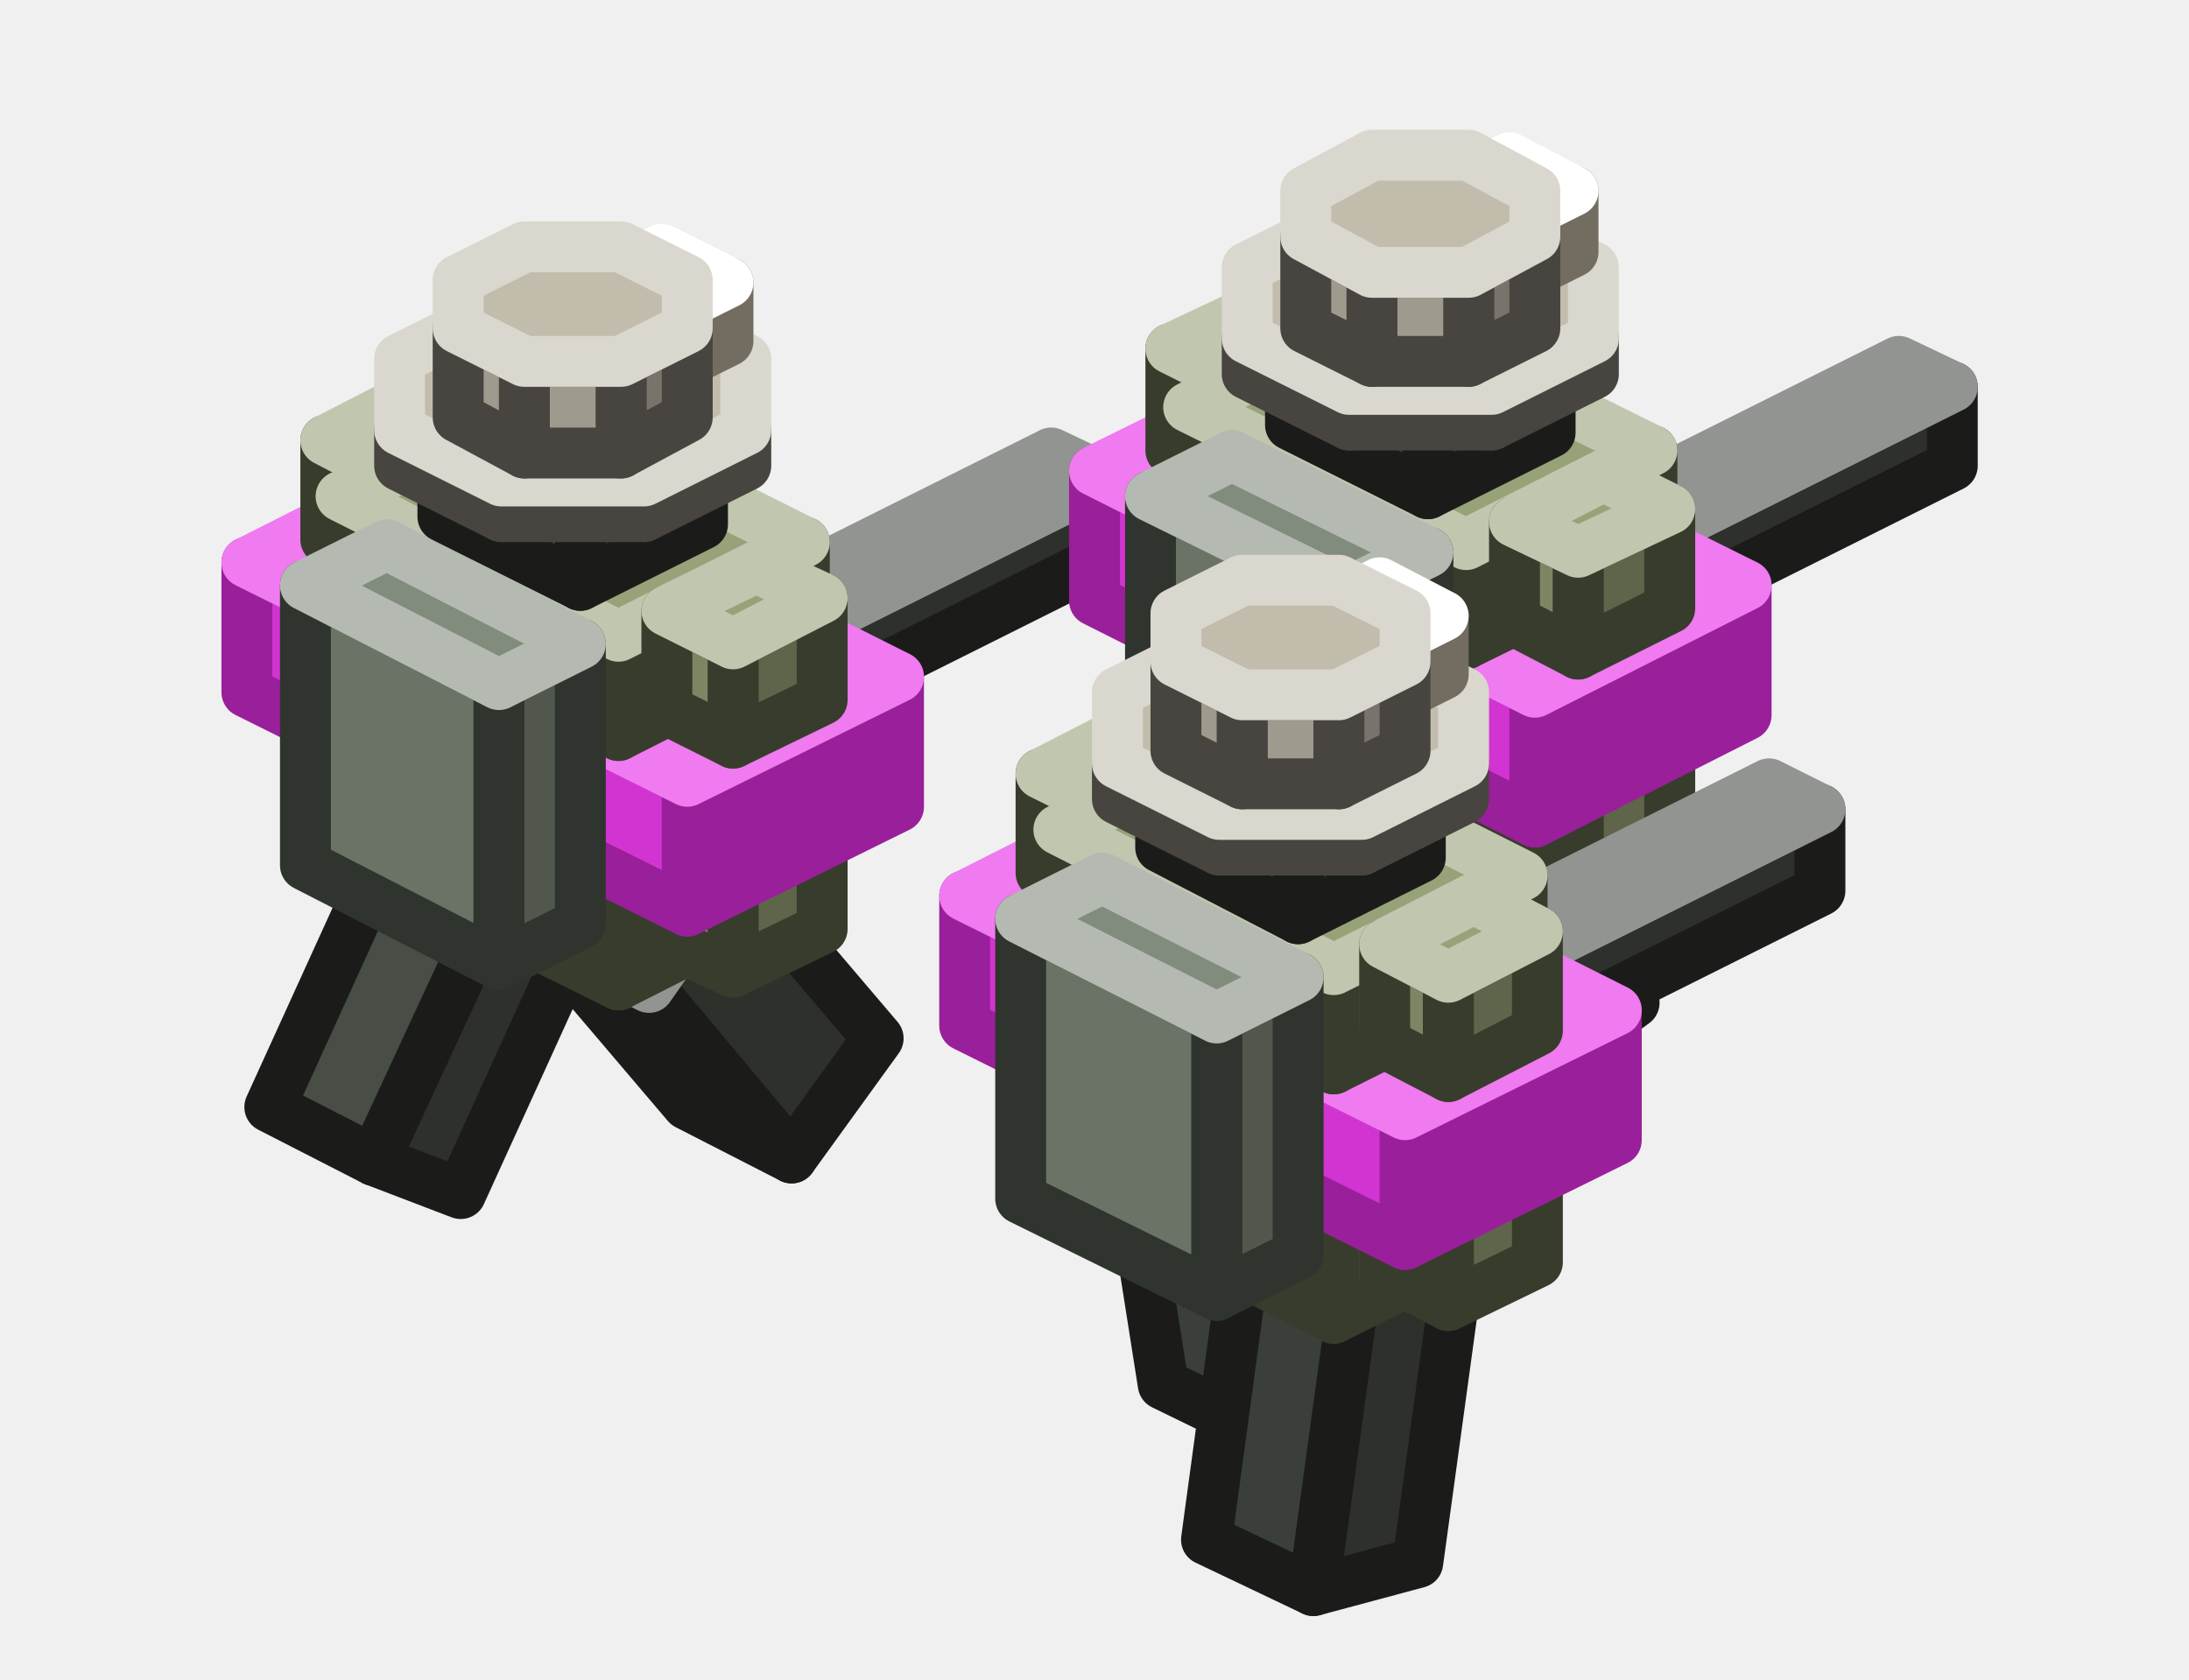
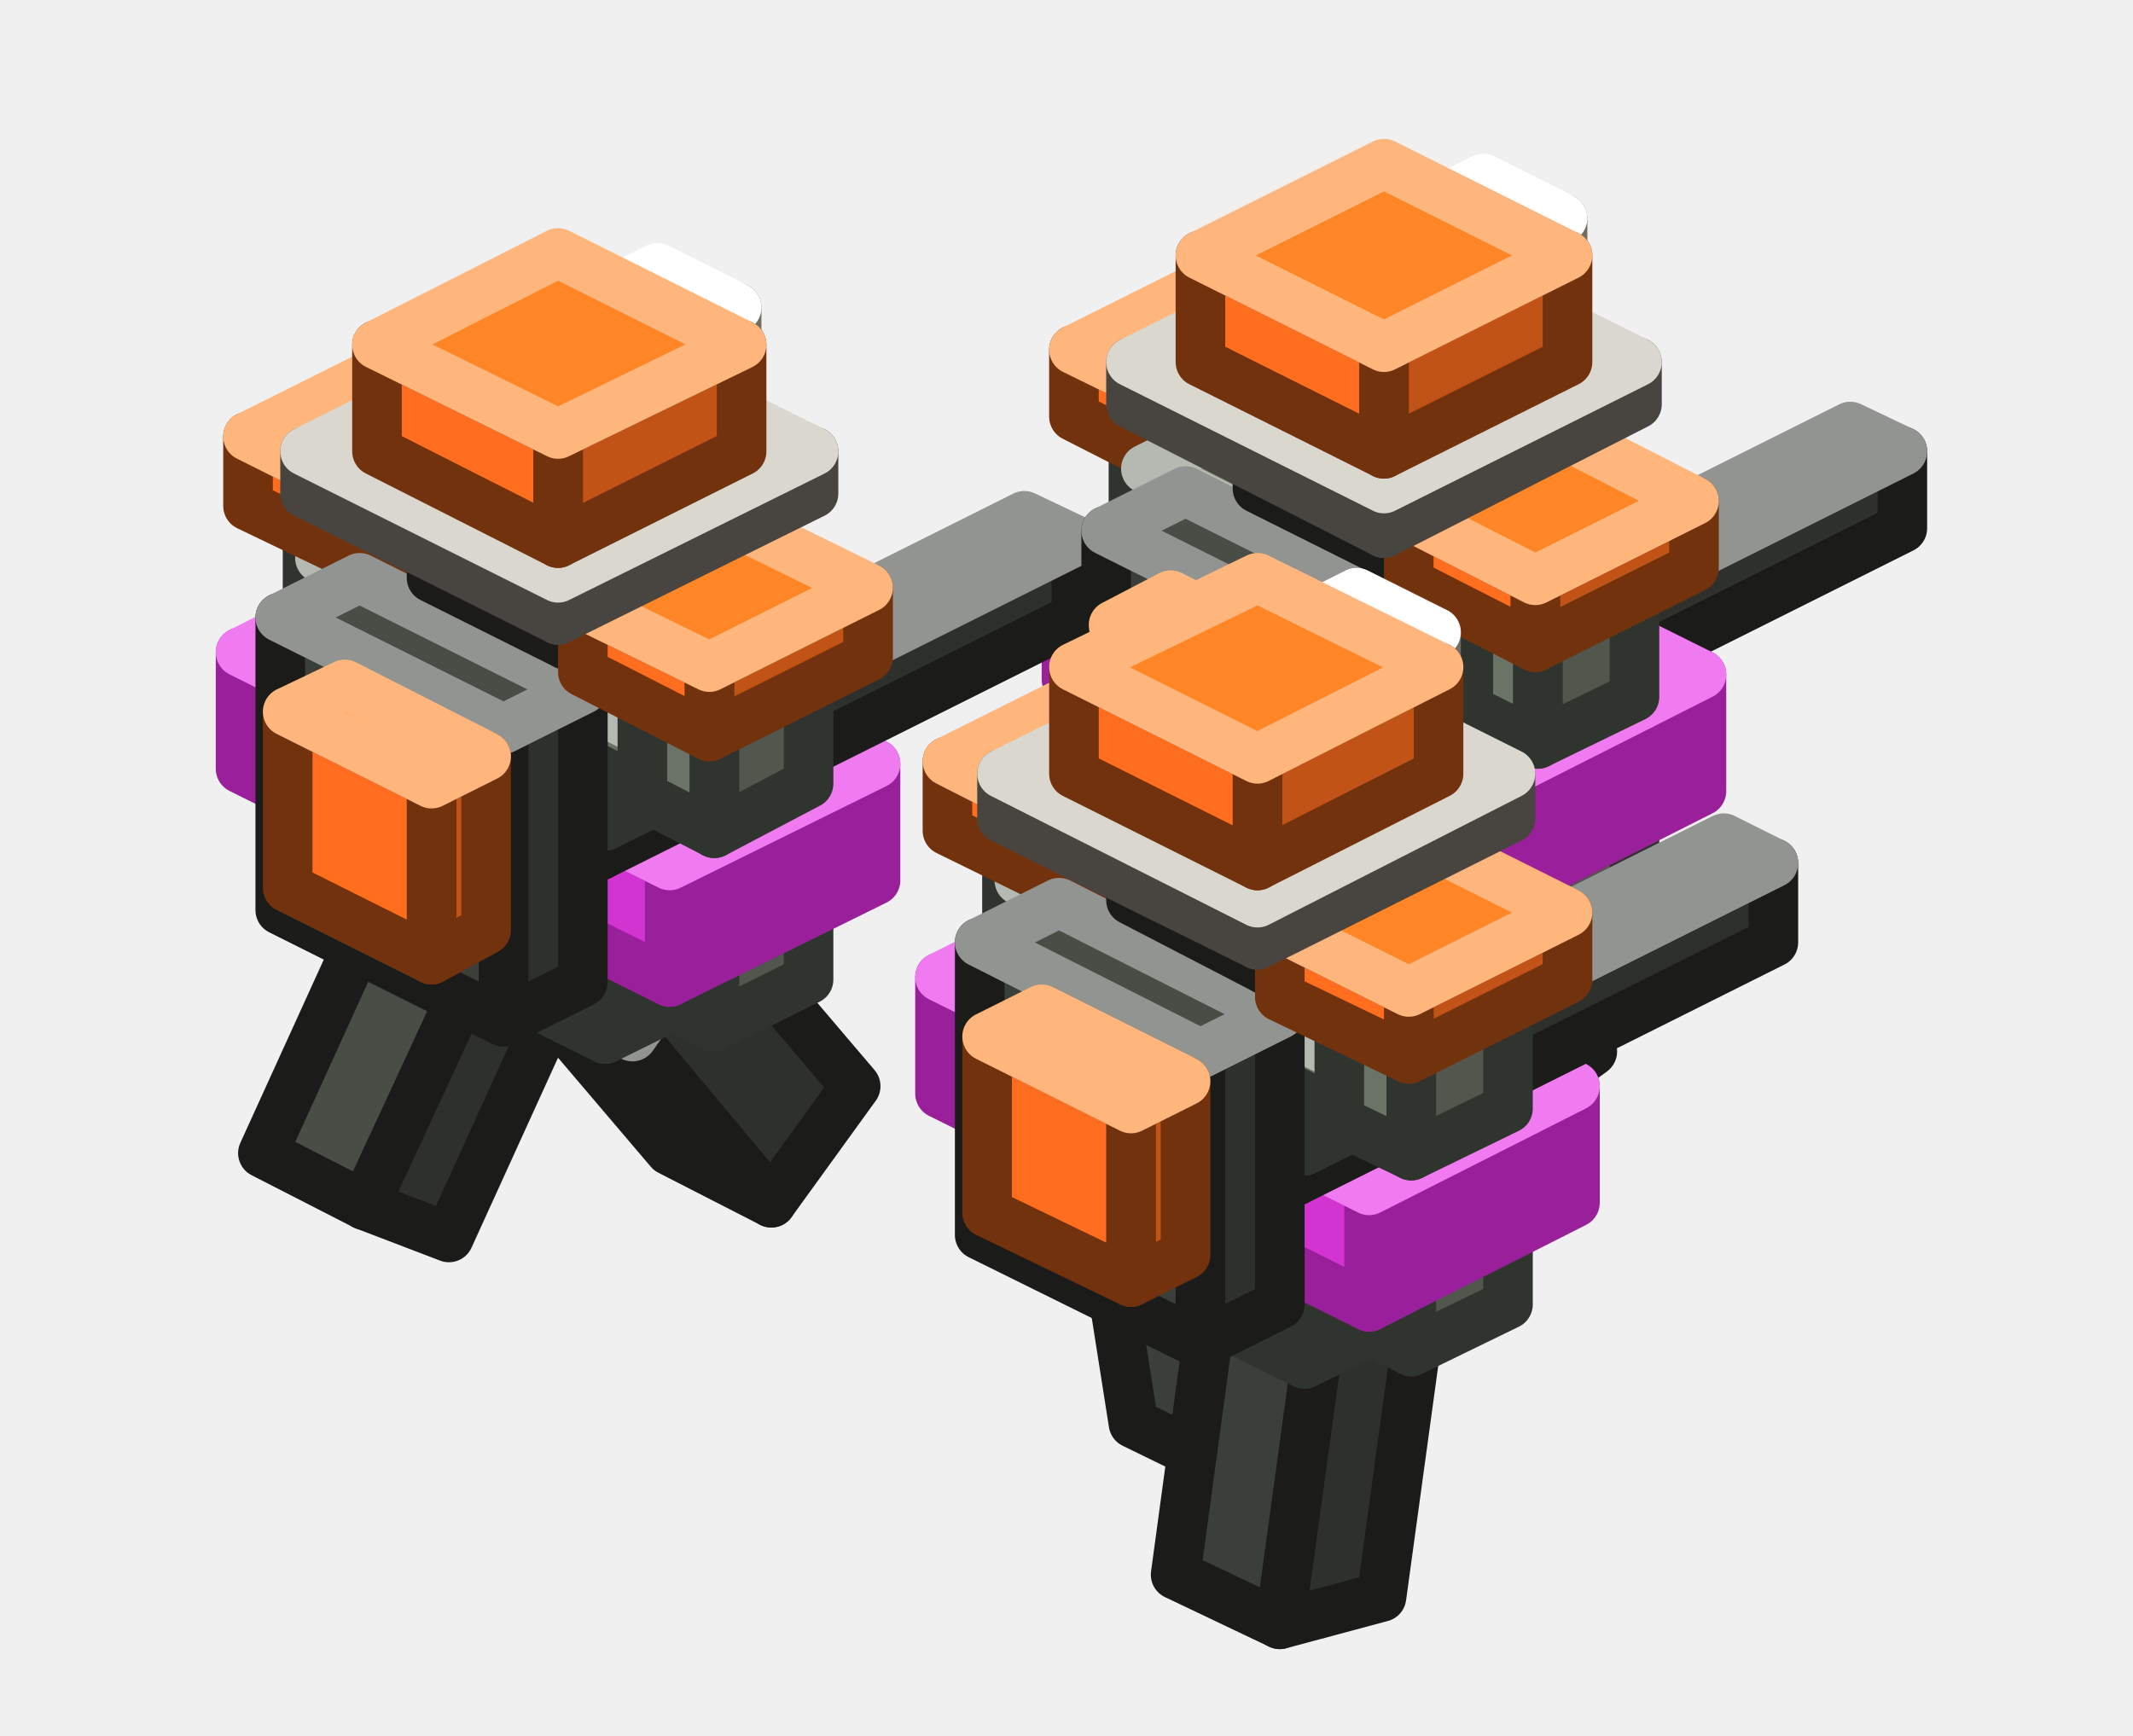
- <svg xmlns="http://www.w3.org/2000/svg" width="86" height="66" viewBox="0 0 86 66">
+ <svg xmlns="http://www.w3.org/2000/svg" width="86" height="70" viewBox="0 0 86 70">
  <g stroke-width="2" stroke-linejoin="round">
-     <polygon points="55.7,42.2 51.6,43.3 53.3,30.9 57.4,29.8" fill="#2D302B" stroke="#1B1C1A" />
-     <polygon points="51.6,43.3 47.4,41.3 49.1,28.8 53.3,30.9" fill="#3B3F39" stroke="#1B1C1A" />
-     <polygon points="57.4,29.8 53.3,30.9 49.1,28.8 53.2,27.7" fill="#484D46" stroke="#919490" />
-     <polygon points="52.1,26.2 48.6,28 48.6,24 52.1,22.3" fill="#5F654A" stroke="#383C2C" />
-     <polygon points="48.6,28 46,26.7 46,22.8 48.6,24" fill="#7D8562" stroke="#383C2C" />
-     <polygon points="52.1,22.3 48.6,24 46,22.8 49.6,21" fill="#98A278" stroke="#C1C7AE" />
-     <polygon points="64.2,39.4 60.1,42.4 58.4,31.6 62.5,28.7" fill="#2D302B" stroke="#1B1C1A" />
-     <polygon points="60.1,42.4 55.9,40.3 54.2,29.5 58.4,31.6" fill="#3B3F39" stroke="#1B1C1A" />
-     <polygon points="62.5,28.7 58.4,31.6 54.2,29.5 58.3,26.6" fill="#484D46" stroke="#919490" />
-     <polygon points="18.1,46.9 14.7,45.6 20.4,33.3 23.7,34.6" fill="#2D302B" stroke="#1B1C1A" />
-     <polygon points="14.7,45.6 10.6,43.5 16.2,31.2 20.4,33.3" fill="#484D46" stroke="#1B1C1A" />
-     <polygon points="23.7,34.6 20.4,33.3 16.2,31.2 19.6,32.5" fill="#3B3F39" stroke="#919490" />
-     <polygon points="18.8,29.8 15.3,31.5 15.3,27.6 18.8,25.8" fill="#5F654A" stroke="#383C2C" />
-     <polygon points="15.3,31.5 12.8,30.2 12.8,26.3 15.3,27.6" fill="#7D8562" stroke="#383C2C" />
-     <polygon points="18.8,25.8 15.3,27.6 12.8,26.3 16.3,24.6" fill="#98A278" stroke="#C1C7AE" />
-     <polygon points="64.9,31.5 57.6,35.1 57.6,30.4 64.9,26.8" fill="#5F654A" stroke="#383C2C" />
-     <polygon points="57.6,35.1 46.7,29.7 46.7,25 57.6,30.4" fill="#7D8562" stroke="#383C2C" />
-     <polygon points="64.9,26.8 57.6,30.4 46.7,25 54,21.3" fill="#98A278" stroke="#C1C7AE" />
-     <polygon points="76.7,18.3 57.5,27.9 57.5,24.8 76.7,15.2" fill="#2D302B" stroke="#1B1C1A" />
-     <polygon points="57.5,27.9 55.4,26.9 55.4,23.8 57.5,24.8" fill="#3B3F39" stroke="#1B1C1A" />
-     <polygon points="76.7,15.2 57.5,24.8 55.4,23.8 74.6,14.2" fill="#484D46" stroke="#919490" />
-     <polygon points="34.5,40.8 31.1,45.5 25.5,38.8 28.8,34.1" fill="#2D302B" stroke="#1B1C1A" />
-     <polygon points="31.1,45.5 27,43.4 21.3,36.7 25.5,38.8" fill="#2D302B" stroke="#1B1C1A" />
-     <polygon points="28.8,34.1 25.5,38.8 21.3,36.7 24.7,32" fill="#484D46" stroke="#919490" />
-     <polygon points="31.6,35 24.3,38.7 24.3,34 31.6,30.3" fill="#5F654A" stroke="#383C2C" />
-     <polygon points="24.3,38.7 13.4,33.3 13.4,28.6 24.3,34" fill="#7D8562" stroke="#383C2C" />
-     <polygon points="31.6,30.3 24.3,34 13.4,28.6 20.8,24.9" fill="#98A278" stroke="#C1C7AE" />
-     <polygon points="43.4,21.9 24.2,31.5 24.2,28.4 43.4,18.8" fill="#2D302B" stroke="#1B1C1A" />
-     <polygon points="24.2,31.5 22.1,30.5 22.1,27.4 24.2,28.4" fill="#3B3F39" stroke="#1B1C1A" />
-     <polygon points="43.4,18.8 24.2,28.4 22.1,27.4 41.3,17.8" fill="#484D46" stroke="#919490" />
-     <polygon points="65.6,32.9 62,34.7 62,30.8 65.6,29" fill="#5F654A" stroke="#383C2C" />
-     <polygon points="62,34.7 59.5,33.4 59.5,29.5 62,30.8" fill="#7D8562" stroke="#383C2C" />
-     <polygon points="65.6,29 62,30.8 59.5,29.5 63,27.7" fill="#98A278" stroke="#C1C7AE" />
-     <polygon points="68.6,28.1 60.3,32.3 60.3,27.2 68.6,23" fill="#9A1F9A" stroke="#9A1F9A" />
-     <polygon points="60.3,32.3 43,23.6 43,18.5 60.3,27.2" fill="#D234D2" stroke="#9A1F9A" />
-     <polygon points="68.6,23 60.3,27.2 43,18.5 51.3,14.4" fill="#F07AF0" stroke="#F07AF0" />
-     <polygon points="52.1,17.2 48.6,18.9 48.6,15 52.1,13.3" fill="#5F654A" stroke="#383C2C" />
-     <polygon points="48.6,18.9 46,17.7 46,13.7 48.6,15" fill="#7D8562" stroke="#383C2C" />
-     <polygon points="52.1,13.3 48.6,15 46,13.7 49.6,12" fill="#98A278" stroke="#C1C7AE" />
-     <polygon points="64.9,21.7 57.6,25.3 57.6,21.4 64.9,17.7" fill="#5F654A" stroke="#383C2C" />
-     <polygon points="57.6,25.3 46.7,19.9 46.7,16 57.6,21.4" fill="#7D8562" stroke="#383C2C" />
-     <polygon points="64.9,17.7 57.6,21.4 46.7,16 54,12.3" fill="#98A278" stroke="#C1C7AE" />
-     <polygon points="56.1,32.7 52.9,34.3 52.9,23.3 56.1,21.7" fill="#51574D" stroke="#30342E" />
-     <polygon points="52.9,34.3 45.2,30.4 45.2,19.5 52.9,23.3" fill="#6B7366" stroke="#30342E" />
-     <polygon points="56.1,21.7 52.9,23.3 45.2,19.5 48.4,17.9" fill="#828C7C" stroke="#B4BAB1" />
-     <polygon points="60.9,17 56.1,19.4 56.1,15.9 60.9,13.5" fill="#2D302B" stroke="#1B1C1A" />
-     <polygon points="56.1,19.4 50.7,16.7 50.7,13.2 56.1,15.9" fill="#3B3F39" stroke="#1B1C1A" />
-     <polygon points="60.9,13.5 56.1,15.9 50.7,13.2 55.5,10.8" fill="#484D46" stroke="#919490" />
-     <polygon points="62.6,14.7 58.6,16.7 58.6,15.3 62.6,13.3" fill="#78746B" stroke="#484540" />
-     <polygon points="58.6,16.7 53,16.7 53,15.3 58.6,15.3" fill="#9F9A8E" stroke="#484540" />
-     <polygon points="53,16.7 49,14.7 49,13.3 53,15.3" fill="#9F9A8E" stroke="#484540" />
-     <polygon points="62.6,10.5 62.6,13.3 58.6,15.3 53,15.3 49,13.3 49,10.5 53,8.5 58.6,8.5" fill="#C2BCAD" stroke="#DAD7CE" />
-     <polygon points="61.8,9.9 60.2,10.7 60.2,8.3 61.8,7.5" fill="#C1B6A2" stroke="#736C60" />
-     <polygon points="60.2,10.7 57.7,9.4 57.7,7 60.2,8.3" fill="#FFF1D6" stroke="#736C60" />
-     <polygon points="61.8,7.5 60.2,8.3 57.7,7 59.3,6.2" fill="#FFFFFF" stroke="#FFFFFF" />
-     <polygon points="60.3,12.9 57.7,14.2 57.7,10.7 60.3,9.3" fill="#78746B" stroke="#484540" />
-     <polygon points="57.7,14.2 53.9,14.2 53.9,10.7 57.7,10.7" fill="#9F9A8E" stroke="#484540" />
-     <polygon points="53.9,14.2 51.3,12.9 51.3,9.3 53.9,10.7" fill="#9F9A8E" stroke="#484540" />
-     <polygon points="60.3,7.5 60.3,9.3 57.7,10.7 53.9,10.7 51.3,9.3 51.3,7.5 53.9,6.1 57.7,6.1" fill="#C2BCAD" stroke="#DAD7CE" />
-     <polygon points="32.3,36.5 28.8,38.2 28.8,34.3 32.3,32.6" fill="#5F654A" stroke="#383C2C" />
-     <polygon points="28.8,38.2 26.2,37 26.2,33 28.8,34.3" fill="#7D8562" stroke="#383C2C" />
-     <polygon points="32.3,32.6 28.8,34.3 26.2,33 29.7,31.3" fill="#98A278" stroke="#C1C7AE" />
-     <polygon points="35.3,31.7 27,35.8 27,30.7 35.3,26.6" fill="#9A1F9A" stroke="#9A1F9A" />
-     <polygon points="27,35.8 9.7,27.2 9.7,22.1 27,30.7" fill="#D234D2" stroke="#9A1F9A" />
-     <polygon points="35.3,26.6 27,30.7 9.7,22.1 18,17.9" fill="#F07AF0" stroke="#F07AF0" />
-     <polygon points="18.8,20.7 15.3,22.5 15.3,18.6 18.8,16.8" fill="#5F654A" stroke="#383C2C" />
-     <polygon points="15.3,22.5 12.8,21.2 12.8,17.3 15.3,18.6" fill="#7D8562" stroke="#383C2C" />
-     <polygon points="18.8,16.8 15.3,18.6 12.8,17.3 16.3,15.5" fill="#98A278" stroke="#C1C7AE" />
-     <polygon points="31.6,25.2 24.3,28.9 24.3,25 31.6,21.3" fill="#5F654A" stroke="#383C2C" />
-     <polygon points="24.3,28.9 13.4,23.5 13.4,19.5 24.3,25" fill="#7D8562" stroke="#383C2C" />
-     <polygon points="31.6,21.3 24.3,25 13.4,19.5 20.8,15.9" fill="#98A278" stroke="#C1C7AE" />
-     <polygon points="65.6,23.9 62,25.7 62,21.7 65.6,20" fill="#5F654A" stroke="#383C2C" />
-     <polygon points="62,25.7 59.5,24.4 59.5,20.5 62,21.7" fill="#7D8562" stroke="#383C2C" />
-     <polygon points="65.6,20 62,21.7 59.5,20.5 63,18.7" fill="#98A278" stroke="#C1C7AE" />
-     <polygon points="22.8,36.3 19.6,37.9 19.6,26.9 22.8,25.3" fill="#51574D" stroke="#30342E" />
-     <polygon points="19.6,37.9 12,34 12,23 19.6,26.9" fill="#6B7366" stroke="#30342E" />
-     <polygon points="22.8,25.3 19.6,26.9 12,23 15.2,21.4" fill="#828C7C" stroke="#B4BAB1" />
-     <polygon points="27.6,20.6 22.8,23 22.8,19.5 27.6,17.1" fill="#2D302B" stroke="#1B1C1A" />
-     <polygon points="22.8,23 17.4,20.3 17.4,16.7 22.8,19.5" fill="#3B3F39" stroke="#1B1C1A" />
-     <polygon points="27.6,17.1 22.8,19.5 17.4,16.7 22.2,14.3" fill="#484D46" stroke="#919490" />
-     <polygon points="29.3,18.3 25.3,20.3 25.3,18.9 29.3,16.9" fill="#78746B" stroke="#484540" />
-     <polygon points="25.3,20.3 19.7,20.3 19.7,18.9 25.3,18.9" fill="#9F9A8E" stroke="#484540" />
-     <polygon points="19.7,20.3 15.7,18.3 15.7,16.9 19.7,18.9" fill="#9F9A8E" stroke="#484540" />
-     <polygon points="29.3,14.1 29.3,16.9 25.3,18.9 19.7,18.9 15.7,16.9 15.7,14.1 19.7,12.1 25.3,12.1" fill="#C2BCAD" stroke="#DAD7CE" />
-     <polygon points="28.6,13.4 27,14.2 27,11.9 28.6,11.1" fill="#C1B6A2" stroke="#736C60" />
-     <polygon points="27,14.2 24.4,13 24.4,10.6 27,11.9" fill="#FFF1D6" stroke="#736C60" />
-     <polygon points="28.6,11.1 27,11.9 24.4,10.6 26,9.8" fill="#FFFFFF" stroke="#FFFFFF" />
-     <polygon points="27,16.4 24.4,17.8 24.4,14.2 27,12.9" fill="#78746B" stroke="#484540" />
-     <polygon points="24.4,17.8 20.6,17.8 20.6,14.2 24.4,14.2" fill="#9F9A8E" stroke="#484540" />
-     <polygon points="20.6,17.8 18,16.4 18,12.9 20.6,14.2" fill="#9F9A8E" stroke="#484540" />
-     <polygon points="27,11 27,12.9 24.4,14.2 20.6,14.2 18,12.9 18,11 20.6,9.7 24.4,9.7" fill="#C2BCAD" stroke="#DAD7CE" />
-     <polygon points="32.3,27.5 28.8,29.2 28.8,25.3 32.3,23.5" fill="#5F654A" stroke="#383C2C" />
-     <polygon points="28.8,29.2 26.2,27.9 26.2,24 28.8,25.3" fill="#7D8562" stroke="#383C2C" />
-     <polygon points="32.3,23.5 28.8,25.3 26.2,24 29.7,22.3" fill="#98A278" stroke="#C1C7AE" />
-     <polygon points="53.9,53.5 49.8,56.4 48.2,45.7 52.2,42.8" fill="#2D302B" stroke="#1B1C1A" />
-     <polygon points="49.8,56.4 45.7,54.4 44,43.6 48.2,45.7" fill="#3B3F39" stroke="#1B1C1A" />
-     <polygon points="52.2,42.8 48.2,45.7 44,43.6 48.1,40.7" fill="#484D46" stroke="#919490" />
-     <polygon points="47,42.8 43.5,44.6 43.5,40.7 47,38.9" fill="#5F654A" stroke="#383C2C" />
-     <polygon points="43.5,44.6 40.9,43.3 40.9,39.4 43.5,40.7" fill="#7D8562" stroke="#383C2C" />
-     <polygon points="47,38.9 43.5,40.7 40.9,39.4 44.4,37.6" fill="#98A278" stroke="#C1C7AE" />
-     <polygon points="55.7,61.4 51.6,62.5 53.3,50.1 57.4,49" fill="#2D302B" stroke="#1B1C1A" />
-     <polygon points="51.6,62.5 47.4,60.5 49.1,48 53.3,50.1" fill="#3B3F39" stroke="#1B1C1A" />
-     <polygon points="57.4,49 53.3,50.1 49.1,48 53.2,46.9" fill="#484D46" stroke="#919490" />
-     <polygon points="59.8,48.1 52.4,51.8 52.4,47.1 59.8,43.4" fill="#5F654A" stroke="#383C2C" />
-     <polygon points="52.4,51.8 41.6,46.3 41.6,41.6 52.4,47.1" fill="#7D8562" stroke="#383C2C" />
-     <polygon points="59.8,43.4 52.4,47.1 41.6,41.6 48.9,38" fill="#98A278" stroke="#C1C7AE" />
-     <polygon points="71.5,35 52.3,44.6 52.3,41.4 71.5,31.8" fill="#2D302B" stroke="#1B1C1A" />
-     <polygon points="52.3,44.6 50.3,43.6 50.3,40.4 52.3,41.4" fill="#3B3F39" stroke="#1B1C1A" />
-     <polygon points="71.5,31.8 52.3,41.4 50.3,40.4 69.5,30.8" fill="#484D46" stroke="#919490" />
-     <polygon points="60.4,49.6 56.9,51.3 56.9,47.4 60.4,45.6" fill="#5F654A" stroke="#383C2C" />
-     <polygon points="56.9,51.3 54.4,50 54.4,46.1 56.9,47.4" fill="#7D8562" stroke="#383C2C" />
-     <polygon points="60.4,45.6 56.9,47.4 54.4,46.1 57.9,44.4" fill="#98A278" stroke="#C1C7AE" />
-     <polygon points="63.5,44.8 55.2,48.9 55.2,43.8 63.5,39.7" fill="#9A1F9A" stroke="#9A1F9A" />
-     <polygon points="55.2,48.9 37.9,40.3 37.9,35.2 55.2,43.8" fill="#D234D2" stroke="#9A1F9A" />
-     <polygon points="63.5,39.7 55.2,43.8 37.9,35.2 46.2,31" fill="#F07AF0" stroke="#F07AF0" />
-     <polygon points="47,33.8 43.5,35.6 43.5,31.7 47,29.9" fill="#5F654A" stroke="#383C2C" />
-     <polygon points="43.5,35.6 40.9,34.3 40.9,30.4 43.5,31.7" fill="#7D8562" stroke="#383C2C" />
-     <polygon points="47,29.9 43.5,31.7 40.9,30.4 44.4,28.6" fill="#98A278" stroke="#C1C7AE" />
-     <polygon points="59.8,38.3 52.4,42 52.4,38.1 59.8,34.4" fill="#5F654A" stroke="#383C2C" />
-     <polygon points="52.4,42 41.6,36.5 41.6,32.6 52.4,38.1" fill="#7D8562" stroke="#383C2C" />
-     <polygon points="59.8,34.4 52.4,38.1 41.6,32.6 48.9,28.9" fill="#98A278" stroke="#C1C7AE" />
-     <polygon points="51,49.3 47.8,50.9 47.8,40 51,38.4" fill="#51574D" stroke="#30342E" />
-     <polygon points="47.8,50.9 40.1,47.1 40.1,36.1 47.8,40" fill="#6B7366" stroke="#30342E" />
-     <polygon points="51,38.4 47.8,40 40.1,36.1 43.3,34.5" fill="#828C7C" stroke="#B4BAB1" />
-     <polygon points="55.8,33.7 51,36.1 51,32.5 55.8,30.1" fill="#2D302B" stroke="#1B1C1A" />
-     <polygon points="51,36.1 45.6,33.3 45.6,29.8 51,32.5" fill="#3B3F39" stroke="#1B1C1A" />
-     <polygon points="55.8,30.1 51,32.5 45.6,29.8 50.4,27.4" fill="#484D46" stroke="#919490" />
-     <polygon points="57.5,31.4 53.5,33.4 53.5,32 57.5,30" fill="#78746B" stroke="#484540" />
-     <polygon points="53.5,33.4 47.9,33.4 47.9,32 53.5,32" fill="#9F9A8E" stroke="#484540" />
-     <polygon points="47.9,33.4 43.9,31.4 43.9,30 47.9,32" fill="#9F9A8E" stroke="#484540" />
-     <polygon points="57.5,27.2 57.5,30 53.5,32 47.9,32 43.9,30 43.9,27.2 47.9,25.2 53.5,25.2" fill="#C2BCAD" stroke="#DAD7CE" />
-     <polygon points="56.7,26.5 55.1,27.3 55.1,25 56.7,24.2" fill="#C1B6A2" stroke="#736C60" />
-     <polygon points="55.1,27.3 52.6,26 52.6,23.7 55.1,25" fill="#FFF1D6" stroke="#736C60" />
-     <polygon points="56.7,24.2 55.1,25 52.6,23.7 54.2,22.9" fill="#FFFFFF" stroke="#FFFFFF" />
-     <polygon points="55.2,29.5 52.6,30.8 52.6,27.3 55.2,26" fill="#78746B" stroke="#484540" />
-     <polygon points="52.6,30.8 48.8,30.8 48.8,27.3 52.6,27.3" fill="#9F9A8E" stroke="#484540" />
-     <polygon points="48.8,30.8 46.2,29.5 46.2,26 48.8,27.3" fill="#9F9A8E" stroke="#484540" />
-     <polygon points="55.2,24.1 55.2,26 52.6,27.3 48.8,27.3 46.2,26 46.2,24.1 48.8,22.8 52.6,22.8" fill="#C2BCAD" stroke="#DAD7CE" />
-     <polygon points="60.4,40.5 56.9,42.3 56.9,38.4 60.4,36.6" fill="#5F654A" stroke="#383C2C" />
-     <polygon points="56.9,42.3 54.4,41 54.4,37.1 56.9,38.4" fill="#7D8562" stroke="#383C2C" />
-     <polygon points="60.4,36.6 56.9,38.4 54.4,37.1 57.9,35.3" fill="#98A278" stroke="#C1C7AE" />
+     <polygon points="55.7,45.2 51.6,46.3 53.3,33.9 57.4,32.8" fill="#2D302B" stroke="#1B1C1A" />
+     <polygon points="51.6,46.3 47.4,44.3 49.1,31.8 53.3,33.9" fill="#3B3F39" stroke="#1B1C1A" />
+     <polygon points="57.4,32.8 53.3,33.9 49.1,31.8 53.2,30.7" fill="#484D46" stroke="#919490" />
+     <polygon points="52.4,29.2 48.6,31.1 48.6,28 52.4,26.1" fill="#51574D" stroke="#30342E" />
+     <polygon points="48.6,31.1 45.7,29.7 45.7,26.5 48.6,28" fill="#6B7366" stroke="#30342E" />
+     <polygon points="52.4,26.1 48.6,28 45.7,26.5 49.6,24.6" fill="#828C7C" stroke="#B4BAB1" />
+     <polygon points="64.2,42.4 60.1,45.4 58.4,34.6 62.5,31.7" fill="#2D302B" stroke="#1B1C1A" />
+     <polygon points="60.1,45.4 55.9,43.3 54.2,32.5 58.4,34.6" fill="#3B3F39" stroke="#1B1C1A" />
+     <polygon points="62.5,31.7 58.4,34.6 54.2,32.5 58.3,29.6" fill="#484D46" stroke="#919490" />
+     <polygon points="18.1,49.9 14.7,48.6 20.4,36.3 23.7,37.6" fill="#2D302B" stroke="#1B1C1A" />
+     <polygon points="14.7,48.6 10.6,46.5 16.2,34.2 20.4,36.3" fill="#484D46" stroke="#1B1C1A" />
+     <polygon points="23.7,37.6 20.4,36.3 16.2,34.2 19.6,35.5" fill="#3B3F39" stroke="#919490" />
+     <polygon points="19.2,32.8 15.3,34.7 15.3,31.5 19.2,29.6" fill="#51574D" stroke="#30342E" />
+     <polygon points="15.3,34.7 12.4,33.2 12.4,30.1 15.3,31.5" fill="#6B7366" stroke="#30342E" />
+     <polygon points="19.2,29.6 15.3,31.5 12.4,30.1 16.3,28.2" fill="#828C7C" stroke="#B4BAB1" />
+     <polygon points="65.4,34.5 57.7,38.4 57.7,34.5 65.4,30.6" fill="#51574D" stroke="#30342E" />
+     <polygon points="57.7,38.4 46.2,32.6 46.2,28.7 57.7,34.5" fill="#6B7366" stroke="#30342E" />
+     <polygon points="65.4,30.6 57.7,34.5 46.2,28.7 53.9,24.9" fill="#828C7C" stroke="#B4BAB1" />
+     <polygon points="34.5,43.8 31.1,48.5 25.5,41.8 28.8,37.1" fill="#2D302B" stroke="#1B1C1A" />
+     <polygon points="31.1,48.5 27,46.4 21.3,39.7 25.5,41.8" fill="#2D302B" stroke="#1B1C1A" />
+     <polygon points="28.8,37.1 25.5,41.8 21.3,39.7 24.7,35" fill="#484D46" stroke="#919490" />
+     <polygon points="32.1,38.1 24.4,41.9 24.4,38 32.1,34.2" fill="#51574D" stroke="#30342E" />
+     <polygon points="24.4,41.9 12.9,36.2 12.9,32.3 24.4,38" fill="#6B7366" stroke="#30342E" />
+     <polygon points="32.1,34.2 24.4,38 12.9,32.3 20.6,28.4" fill="#828C7C" stroke="#B4BAB1" />
+     <polygon points="65.9,35.9 62,37.8 62,34.7 65.9,32.8" fill="#51574D" stroke="#30342E" />
+     <polygon points="62,37.8 59.2,36.4 59.2,33.3 62,34.7" fill="#6B7366" stroke="#30342E" />
+     <polygon points="65.9,32.8 62,34.7 59.2,33.3 63,31.3" fill="#828C7C" stroke="#B4BAB1" />
+     <polygon points="32.6,39.5 28.8,41.4 28.8,38.3 32.6,36.3" fill="#51574D" stroke="#30342E" />
+     <polygon points="28.8,41.4 25.9,40 25.9,36.8 28.8,38.3" fill="#6B7366" stroke="#30342E" />
+     <polygon points="32.6,36.3 28.8,38.3 25.9,36.8 29.7,34.9" fill="#828C7C" stroke="#B4BAB1" />
+     <polygon points="53.9,56.5 49.8,59.4 48.2,48.7 52.2,45.8" fill="#2D302B" stroke="#1B1C1A" />
+     <polygon points="49.8,59.4 45.7,57.4 44,46.6 48.2,48.7" fill="#3B3F39" stroke="#1B1C1A" />
+     <polygon points="52.2,45.8 48.2,48.7 44,46.6 48.1,43.7" fill="#484D46" stroke="#919490" />
+     <polygon points="55.7,64.4 51.6,65.5 53.3,53.1 57.4,52" fill="#2D302B" stroke="#1B1C1A" />
+     <polygon points="51.6,65.5 47.4,63.5 49.1,51 53.3,53.1" fill="#3B3F39" stroke="#1B1C1A" />
+     <polygon points="57.4,52 53.3,53.1 49.1,51 53.2,49.9" fill="#484D46" stroke="#919490" />
+     <polygon points="52.4,21.4 48.6,23.3 48.6,18.2 52.4,16.3" fill="#51574D" stroke="#30342E" />
+     <polygon points="48.6,23.3 45.7,21.8 45.7,16.7 48.6,18.2" fill="#6B7366" stroke="#30342E" />
+     <polygon points="52.4,16.3 48.6,18.2 45.7,16.7 49.6,14.8" fill="#828C7C" stroke="#B4BAB1" />
+     <polygon points="76.7,21.3 57.5,30.9 57.5,27.8 76.7,18.2" fill="#2D302B" stroke="#1B1C1A" />
+     <polygon points="57.5,30.9 55.4,29.9 55.4,26.8 57.5,27.8" fill="#3B3F39" stroke="#1B1C1A" />
+     <polygon points="76.7,18.2 57.5,27.8 55.4,26.8 74.6,17.2" fill="#484D46" stroke="#919490" />
+     <polygon points="65.1,26.1 60,28.7 60,26.4 65.1,23.8" fill="#51574D" stroke="#30342E" />
+     <polygon points="60,28.7 56.8,27.1 56.8,24.8 60,26.4" fill="#6B7366" stroke="#30342E" />
+     <polygon points="65.1,23.8 60,26.4 56.8,24.8 61.9,22.2" fill="#828C7C" stroke="#B4BAB1" />
+     <polygon points="54.8,16.2 48.4,19.4 48.4,16.6 54.8,13.4" fill="#C15317" stroke="#73320E" />
+     <polygon points="48.4,19.4 43.3,16.8 43.3,14.1 48.4,16.6" fill="#FF6E1F" stroke="#73320E" />
+     <polygon points="54.8,13.4 48.4,16.6 43.3,14.1 49.7,10.9" fill="#FF8626" stroke="#FFB67D" />
+     <polygon points="68.6,31.9 60.3,36.1 60.3,31.4 68.6,27.2" fill="#9A1F9A" stroke="#9A1F9A" />
+     <polygon points="60.3,36.1 43,27.4 43,22.7 60.3,31.4" fill="#D234D2" stroke="#9A1F9A" />
+     <polygon points="68.6,27.2 60.3,31.4 43,22.7 51.3,18.6" fill="#F07AF0" stroke="#F07AF0" />
+     <polygon points="35.3,35.5 27,39.6 27,34.9 35.3,30.8" fill="#9A1F9A" stroke="#9A1F9A" />
+     <polygon points="27,39.6 9.7,31 9.7,26.3 27,34.9" fill="#D234D2" stroke="#9A1F9A" />
+     <polygon points="35.3,30.8 27,34.9 9.7,26.3 18,22.1" fill="#F07AF0" stroke="#F07AF0" />
+     <polygon points="19.2,24.9 15.3,26.8 15.3,21.7 19.2,19.8" fill="#51574D" stroke="#30342E" />
+     <polygon points="15.3,26.8 12.4,25.4 12.4,20.3 15.3,21.7" fill="#6B7366" stroke="#30342E" />
+     <polygon points="19.2,19.8 15.3,21.7 12.4,20.3 16.3,18.4" fill="#828C7C" stroke="#B4BAB1" />
+     <polygon points="43.4,24.9 24.2,34.5 24.2,31.4 43.4,21.8" fill="#2D302B" stroke="#1B1C1A" />
+     <polygon points="24.2,34.5 22.1,33.5 22.1,30.4 24.2,31.4" fill="#3B3F39" stroke="#1B1C1A" />
+     <polygon points="43.4,21.8 24.2,31.4 22.1,30.4 41.3,20.8" fill="#484D46" stroke="#919490" />
+     <polygon points="65.4,25.9 57.7,29.8 57.7,24.7 65.4,20.8" fill="#51574D" stroke="#30342E" />
+     <polygon points="57.7,29.8 46.2,24 46.2,18.9 57.7,24.7" fill="#6B7366" stroke="#30342E" />
+     <polygon points="65.4,20.8 57.7,24.7 46.2,18.9 53.9,15.1" fill="#828C7C" stroke="#B4BAB1" />
+     <polygon points="61.2,18 59.3,19 59.3,16.6 61.2,15.7" fill="#51574D" stroke="#30342E" />
+     <polygon points="59.3,19 56.8,17.7 56.8,15.4 59.3,16.6" fill="#6B7366" stroke="#30342E" />
+     <polygon points="61.2,15.7 59.3,16.6 56.8,15.4 58.7,14.4" fill="#828C7C" stroke="#B4BAB1" />
+     <polygon points="56.8,36 53.6,37.6 53.6,25.9 56.8,24.3" fill="#2D302B" stroke="#1B1C1A" />
+     <polygon points="53.6,37.6 44.6,33.1 44.6,21.4 53.6,25.9" fill="#3B3F39" stroke="#1B1C1A" />
+     <polygon points="56.8,24.3 53.6,25.9 44.6,21.4 47.8,19.8" fill="#484D46" stroke="#919490" />
+     <polygon points="60.9,20 56.1,22.4 56.1,18.9 60.9,16.5" fill="#2D302B" stroke="#1B1C1A" />
+     <polygon points="56.1,22.4 50.7,19.7 50.7,16.2 56.1,18.9" fill="#3B3F39" stroke="#1B1C1A" />
+     <polygon points="60.9,16.5 56.1,18.9 50.7,16.2 55.5,13.8" fill="#484D46" stroke="#919490" />
+     <polygon points="52.9,34 50.7,35.1 50.7,28 52.9,26.9" fill="#C15317" stroke="#73320E" />
+     <polygon points="50.7,35.1 44.9,32.2 44.9,25.2 50.7,28" fill="#FF6E1F" stroke="#73320E" />
+     <polygon points="52.9,26.9 50.7,28 44.9,25.2 47.2,24" fill="#FF8626" stroke="#FFB67D" />
+     <polygon points="32.1,29.5 24.4,33.3 24.4,28.2 32.1,24.4" fill="#51574D" stroke="#30342E" />
+     <polygon points="24.4,33.3 12.9,27.6 12.9,22.5 24.4,28.2" fill="#6B7366" stroke="#30342E" />
+     <polygon points="32.1,24.4 24.4,28.2 12.9,22.5 20.6,18.6" fill="#828C7C" stroke="#B4BAB1" />
+     <polygon points="21.6,19.7 15.2,22.9 15.2,20.2 21.6,17" fill="#C15317" stroke="#73320E" />
+     <polygon points="15.2,22.9 10,20.4 10,17.6 15.2,20.2" fill="#FF6E1F" stroke="#73320E" />
+     <polygon points="21.6,17 15.2,20.2 10,17.6 16.4,14.4" fill="#FF8626" stroke="#FFB67D" />
+     <polygon points="28,21.6 26,22.6 26,20.2 28,19.2" fill="#51574D" stroke="#30342E" />
+     <polygon points="26,22.6 23.5,21.3 23.5,18.9 26,20.2" fill="#6B7366" stroke="#30342E" />
+     <polygon points="28,19.2 26,20.2 23.5,18.9 25.4,18" fill="#828C7C" stroke="#B4BAB1" />
+     <polygon points="31.8,29.7 26.7,32.3 26.7,29.9 31.8,27.4" fill="#51574D" stroke="#30342E" />
+     <polygon points="26.7,32.3 23.5,30.7 23.5,28.3 26.7,29.9" fill="#6B7366" stroke="#30342E" />
+     <polygon points="31.8,27.4 26.7,29.9 23.5,28.3 28.6,25.8" fill="#828C7C" stroke="#B4BAB1" />
+     <polygon points="65.9,28.1 62,30 62,24.9 65.9,23" fill="#51574D" stroke="#30342E" />
+     <polygon points="62,30 59.2,28.6 59.2,23.5 62,24.9" fill="#6B7366" stroke="#30342E" />
+     <polygon points="65.9,23 62,24.9 59.2,23.5 63,21.5" fill="#828C7C" stroke="#B4BAB1" />
+     <polygon points="23.5,39.6 20.3,41.2 20.3,29.4 23.5,27.8" fill="#2D302B" stroke="#1B1C1A" />
+     <polygon points="20.3,41.2 11.3,36.7 11.3,24.9 20.3,29.4" fill="#3B3F39" stroke="#1B1C1A" />
+     <polygon points="23.5,27.8 20.3,29.4 11.3,24.9 14.5,23.3" fill="#484D46" stroke="#919490" />
+     <polygon points="27.6,23.6 22.8,26 22.8,22.5 27.6,20.1" fill="#2D302B" stroke="#1B1C1A" />
+     <polygon points="22.8,26 17.4,23.3 17.4,19.7 22.8,22.5" fill="#3B3F39" stroke="#1B1C1A" />
+     <polygon points="27.6,20.1 22.8,22.5 17.4,19.7 22.2,17.3" fill="#484D46" stroke="#919490" />
+     <polygon points="68.3,22.9 61.9,26.1 61.9,23.4 68.3,20.2" fill="#C15317" stroke="#73320E" />
+     <polygon points="61.9,26.1 56.8,23.5 56.8,20.8 61.9,23.4" fill="#FF6E1F" stroke="#73320E" />
+     <polygon points="68.3,20.2 61.9,23.4 56.8,20.8 63.2,17.6" fill="#FF8626" stroke="#FFB67D" />
+     <polygon points="66,16.3 55.8,21.5 55.8,19.7 66,14.6" fill="#78746B" stroke="#484540" />
+     <polygon points="55.8,21.5 45.6,16.3 45.6,14.6 55.8,19.7" fill="#9F9A8E" stroke="#484540" />
+     <polygon points="66,14.6 55.8,19.7 45.6,14.6 55.8,9.5" fill="#C2BCAD" stroke="#DAD7CE" />
+     <polygon points="63,11.2 61.4,12 61.4,9.6 63,8.8" fill="#C1B6A2" stroke="#736C60" />
+     <polygon points="61.4,12 58.2,10.4 58.2,8 61.4,9.6" fill="#FFF1D6" stroke="#736C60" />
+     <polygon points="63,8.8 61.4,9.6 58.2,8 59.8,7.2" fill="#FFFFFF" stroke="#FFFFFF" />
+     <polygon points="63.2,14.6 55.8,18.3 55.8,14 63.2,10.3" fill="#C15317" stroke="#73320E" />
+     <polygon points="55.8,18.3 48.4,14.6 48.4,10.3 55.8,14" fill="#FF6E1F" stroke="#73320E" />
+     <polygon points="63.2,10.3 55.8,14 48.4,10.3 55.8,6.6" fill="#FF8626" stroke="#FFB67D" />
+     <polygon points="19.6,37.5 17.4,38.7 17.4,31.6 19.6,30.5" fill="#C15317" stroke="#73320E" />
+     <polygon points="17.4,38.7 11.6,35.8 11.6,28.7 17.4,31.6" fill="#FF6E1F" stroke="#73320E" />
+     <polygon points="19.6,30.5 17.4,31.6 11.6,28.7 13.9,27.6" fill="#FF8626" stroke="#FFB67D" />
+     <polygon points="32.6,31.6 28.8,33.6 28.8,28.5 32.6,26.5" fill="#51574D" stroke="#30342E" />
+     <polygon points="28.8,33.6 25.9,32.1 25.9,27 28.8,28.5" fill="#6B7366" stroke="#30342E" />
+     <polygon points="32.6,26.5 28.8,28.5 25.9,27 29.7,25.1" fill="#828C7C" stroke="#B4BAB1" />
+     <polygon points="35,26.5 28.6,29.7 28.6,26.9 35,23.7" fill="#C15317" stroke="#73320E" />
+     <polygon points="28.6,29.7 23.5,27.1 23.5,24.4 28.6,26.9" fill="#FF6E1F" stroke="#73320E" />
+     <polygon points="35,23.7 28.6,26.9 23.5,24.4 29.9,21.2" fill="#FF8626" stroke="#FFB67D" />
+     <polygon points="32.8,19.9 22.5,25 22.5,23.3 32.8,18.2" fill="#78746B" stroke="#484540" />
+     <polygon points="22.5,25 12.3,19.9 12.3,18.2 22.5,23.3" fill="#9F9A8E" stroke="#484540" />
+     <polygon points="32.8,18.2 22.5,23.3 12.3,18.2 22.5,13.1" fill="#C2BCAD" stroke="#DAD7CE" />
+     <polygon points="29.7,14.8 28.1,15.6 28.1,13.2 29.7,12.4" fill="#C1B6A2" stroke="#736C60" />
+     <polygon points="28.1,15.6 24.9,14 24.9,11.6 28.1,13.2" fill="#FFF1D6" stroke="#736C60" />
+     <polygon points="29.7,12.4 28.1,13.2 24.9,11.6 26.5,10.8" fill="#FFFFFF" stroke="#FFFFFF" />
+     <polygon points="29.9,18.2 22.5,21.9 22.5,17.5 29.9,13.9" fill="#C15317" stroke="#73320E" />
+     <polygon points="22.5,21.9 15.2,18.2 15.2,13.9 22.5,17.5" fill="#FF6E1F" stroke="#73320E" />
+     <polygon points="29.9,13.9 22.5,17.5 15.2,13.9 22.5,10.2" fill="#FF8626" stroke="#FFB67D" />
+     <polygon points="47.3,45.8 43.5,47.8 43.5,44.6 47.3,42.7" fill="#51574D" stroke="#30342E" />
+     <polygon points="43.5,47.8 40.6,46.3 40.6,43.2 43.5,44.6" fill="#6B7366" stroke="#30342E" />
+     <polygon points="47.3,42.7 43.5,44.6 40.6,43.2 44.4,41.3" fill="#828C7C" stroke="#B4BAB1" />
+     <polygon points="60.3,51.2 52.6,55 52.6,51.1 60.3,47.3" fill="#51574D" stroke="#30342E" />
+     <polygon points="52.6,55 41.1,49.3 41.1,45.3 52.6,51.1" fill="#6B7366" stroke="#30342E" />
+     <polygon points="60.3,47.3 52.6,51.1 41.1,45.3 48.8,41.5" fill="#828C7C" stroke="#B4BAB1" />
+     <polygon points="60.8,52.6 56.9,54.5 56.9,51.3 60.8,49.4" fill="#51574D" stroke="#30342E" />
+     <polygon points="56.9,54.5 54,53 54,49.9 56.9,51.3" fill="#6B7366" stroke="#30342E" />
+     <polygon points="60.8,49.4 56.9,51.3 54,49.9 57.9,48" fill="#828C7C" stroke="#B4BAB1" />
+     <polygon points="63.5,48.5 55.2,52.7 55.2,48 63.5,43.8" fill="#9A1F9A" stroke="#9A1F9A" />
+     <polygon points="55.2,52.7 37.9,44.1 37.9,39.4 55.2,48" fill="#D234D2" stroke="#9A1F9A" />
+     <polygon points="63.5,43.8 55.2,48 37.9,39.4 46.2,35.2" fill="#F07AF0" stroke="#F07AF0" />
+     <polygon points="47.3,38 43.5,39.9 43.5,34.8 47.3,32.9" fill="#51574D" stroke="#30342E" />
+     <polygon points="43.5,39.9 40.6,38.5 40.6,33.4 43.5,34.8" fill="#6B7366" stroke="#30342E" />
+     <polygon points="47.3,32.9 43.5,34.8 40.6,33.4 44.4,31.5" fill="#828C7C" stroke="#B4BAB1" />
+     <polygon points="71.5,38 52.3,47.6 52.3,44.4 71.5,34.8" fill="#2D302B" stroke="#1B1C1A" />
+     <polygon points="52.3,47.6 50.3,46.6 50.3,43.4 52.3,44.4" fill="#3B3F39" stroke="#1B1C1A" />
+     <polygon points="71.5,34.8 52.3,44.4 50.3,43.4 69.5,33.8" fill="#484D46" stroke="#919490" />
+     <polygon points="60.3,42.6 52.6,46.4 52.6,41.3 60.3,37.5" fill="#51574D" stroke="#30342E" />
+     <polygon points="52.6,46.4 41.1,40.6 41.1,35.5 52.6,41.3" fill="#6B7366" stroke="#30342E" />
+     <polygon points="60.3,37.5 52.6,41.3 41.1,35.5 48.8,31.7" fill="#828C7C" stroke="#B4BAB1" />
+     <polygon points="49.7,32.8 43.3,36 43.3,33.3 49.7,30.1" fill="#C15317" stroke="#73320E" />
+     <polygon points="43.3,36 38.2,33.5 38.2,30.7 43.3,33.3" fill="#FF6E1F" stroke="#73320E" />
+     <polygon points="49.7,30.1 43.3,33.3 38.2,30.7 44.6,27.5" fill="#FF8626" stroke="#FFB67D" />
+     <polygon points="56.1,34.7 54.2,35.6 54.2,33.3 56.1,32.3" fill="#51574D" stroke="#30342E" />
+     <polygon points="54.2,35.6 51.6,34.3 51.6,32 54.2,33.3" fill="#6B7366" stroke="#30342E" />
+     <polygon points="56.1,32.3 54.2,33.3 51.6,32 53.6,31" fill="#828C7C" stroke="#B4BAB1" />
+     <polygon points="60,42.8 54.8,45.3 54.8,43 60,40.4" fill="#51574D" stroke="#30342E" />
+     <polygon points="54.8,45.3 51.6,43.7 51.6,41.4 54.8,43" fill="#6B7366" stroke="#30342E" />
+     <polygon points="60,40.4 54.8,43 51.6,41.4 56.8,38.8" fill="#828C7C" stroke="#B4BAB1" />
+     <polygon points="51.6,52.6 48.4,54.2 48.4,42.5 51.6,40.9" fill="#2D302B" stroke="#1B1C1A" />
+     <polygon points="48.4,54.2 39.5,49.8 39.5,38 48.4,42.5" fill="#3B3F39" stroke="#1B1C1A" />
+     <polygon points="51.6,40.9 48.4,42.5 39.5,38 42.7,36.4" fill="#484D46" stroke="#919490" />
+     <polygon points="55.8,36.7 51,39.1 51,35.5 55.8,33.1" fill="#2D302B" stroke="#1B1C1A" />
+     <polygon points="51,39.1 45.6,36.3 45.6,32.8 51,35.5" fill="#3B3F39" stroke="#1B1C1A" />
+     <polygon points="55.8,33.1 51,35.5 45.6,32.8 50.4,30.4" fill="#484D46" stroke="#919490" />
+     <polygon points="47.8,50.6 45.6,51.7 45.6,44.7 47.8,43.6" fill="#C15317" stroke="#73320E" />
+     <polygon points="45.6,51.7 39.8,48.9 39.8,41.8 45.6,44.7" fill="#FF6E1F" stroke="#73320E" />
+     <polygon points="47.8,43.6 45.6,44.7 39.8,41.8 42,40.7" fill="#FF8626" stroke="#FFB67D" />
+     <polygon points="60.8,44.7 56.9,46.6 56.9,41.5 60.8,39.6" fill="#51574D" stroke="#30342E" />
+     <polygon points="56.9,46.6 54,45.2 54,40.1 56.9,41.5" fill="#6B7366" stroke="#30342E" />
+     <polygon points="60.8,39.6 56.9,41.5 54,40.1 57.9,38.2" fill="#828C7C" stroke="#B4BAB1" />
+     <polygon points="63.2,39.5 56.8,42.7 56.8,40 63.2,36.8" fill="#C15317" stroke="#73320E" />
+     <polygon points="56.8,42.7 51.6,40.2 51.6,37.4 56.8,40" fill="#FF6E1F" stroke="#73320E" />
+     <polygon points="63.2,36.8 56.8,40 51.6,37.4 58,34.2" fill="#FF8626" stroke="#FFB67D" />
+     <polygon points="60.9,33 50.7,38.1 50.7,36.4 60.9,31.2" fill="#78746B" stroke="#484540" />
+     <polygon points="50.7,38.1 40.4,33 40.4,31.2 50.7,36.4" fill="#9F9A8E" stroke="#484540" />
+     <polygon points="60.9,31.2 50.7,36.4 40.4,31.2 50.7,26.1" fill="#C2BCAD" stroke="#DAD7CE" />
+     <polygon points="57.9,27.8 56.3,28.6 56.3,26.3 57.9,25.5" fill="#C1B6A2" stroke="#736C60" />
+     <polygon points="56.3,28.6 53.1,27 53.1,24.7 56.3,26.3" fill="#FFF1D6" stroke="#736C60" />
+     <polygon points="57.9,25.5 56.3,26.3 53.1,24.7 54.7,23.9" fill="#FFFFFF" stroke="#FFFFFF" />
+     <polygon points="58,31.2 50.7,34.9 50.7,30.6 58,26.9" fill="#C15317" stroke="#73320E" />
+     <polygon points="50.7,34.9 43.3,31.2 43.3,26.9 50.7,30.6" fill="#FF6E1F" stroke="#73320E" />
+     <polygon points="58,26.9 50.7,30.6 43.3,26.9 50.7,23.3" fill="#FF8626" stroke="#FFB67D" />
  </g>
</svg>
